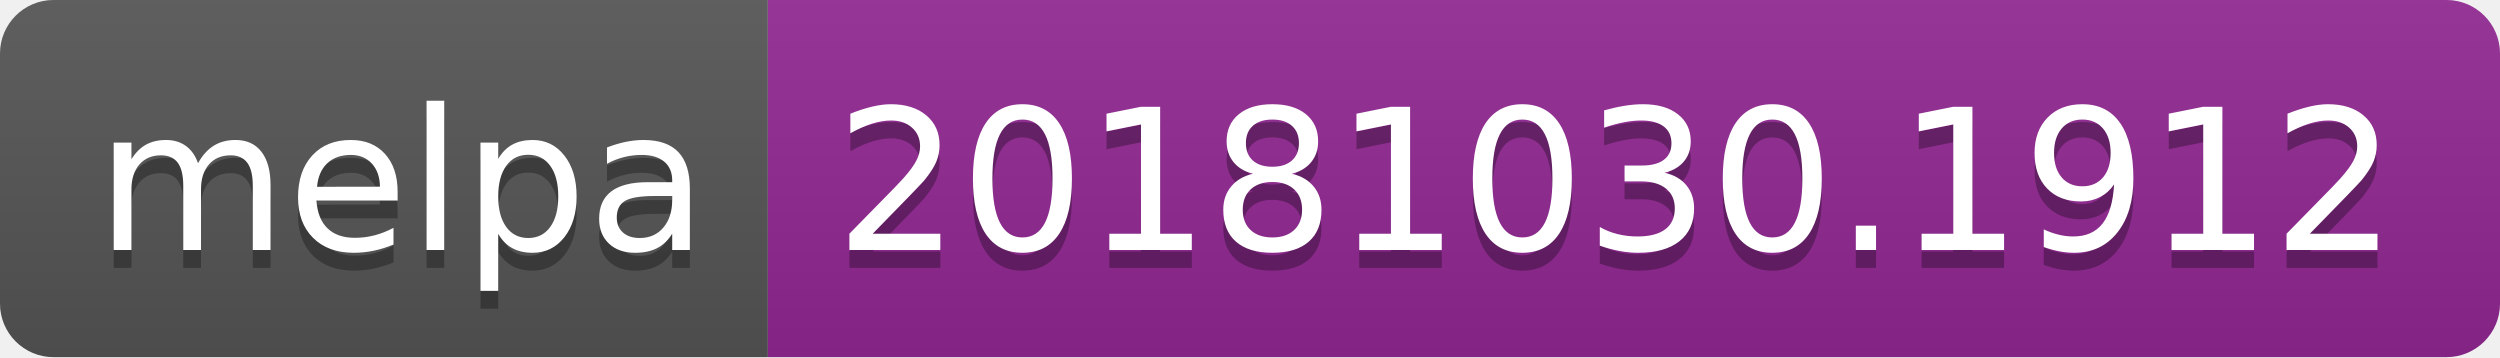
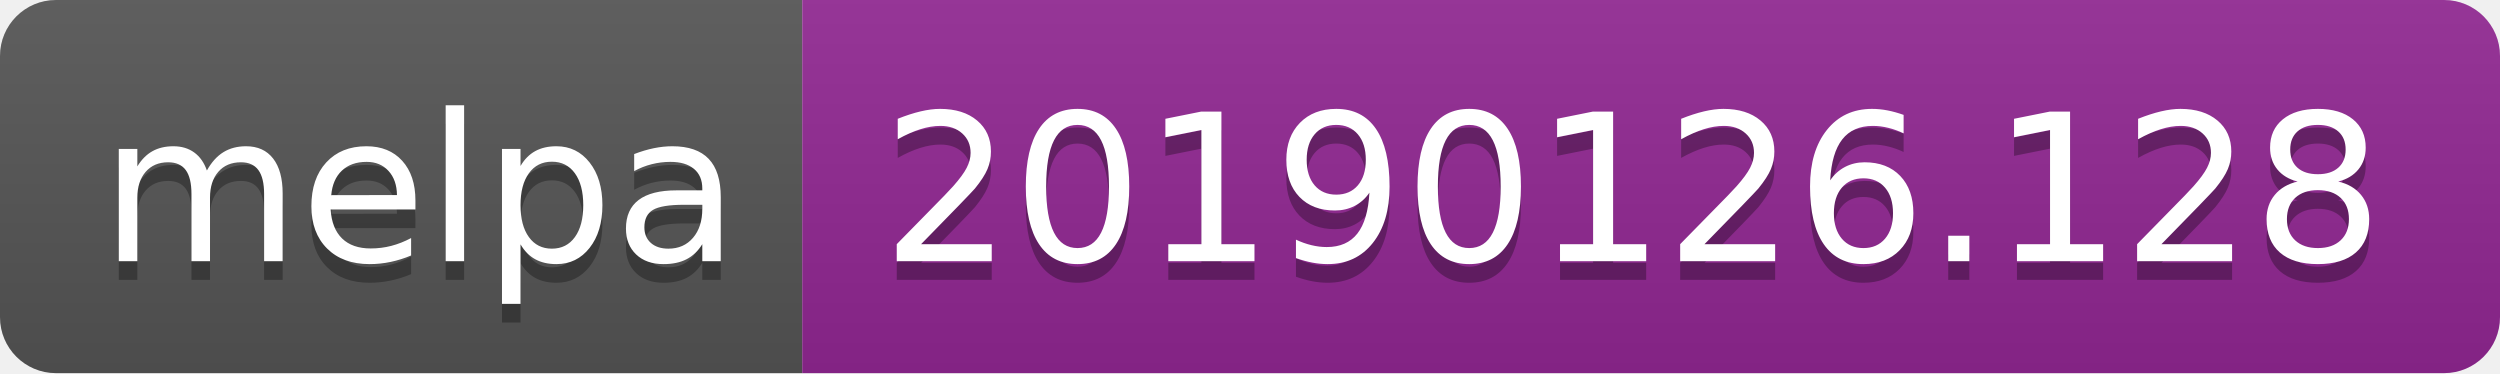
- <svg xmlns="http://www.w3.org/2000/svg" width="140" height="20">
+ <svg xmlns="http://www.w3.org/2000/svg" width="134" height="20">
  <linearGradient id="b" x2="0" y2="100%">
    <stop offset="0" stop-color="#bbb" stop-opacity=".1" />
    <stop offset="1" stop-opacity=".1" />
  </linearGradient>
  <clipPath id="a">
-     <rect width="140" height="20" rx="3" fill="#fff" />
+     <rect width="134" height="20" rx="3" fill="#fff" />
  </clipPath>
  <g clip-path="url(#a)">
    <path fill="#555" d="M0 0h43v20H0z" />
-     <path fill="#922793" d="M43 0h97v20H43z" />
-     <path fill="url(#b)" d="M0 0h140v20H0z" />
+     <path fill="#922793" d="M43 0h91v20H43z" />
+     <path fill="url(#b)" d="M0 0h134v20H0z" />
  </g>
  <g fill="#fff" text-anchor="middle" font-family="DejaVu Sans,Verdana,Geneva,sans-serif" font-size="110">
    <text x="225" y="150" fill="#010101" fill-opacity=".3" transform="scale(.1)" textLength="330">melpa</text>
    <text x="225" y="140" transform="scale(.1)" textLength="330">melpa</text>
-     <text x="905" y="150" fill="#010101" fill-opacity=".3" transform="scale(.1)" textLength="870">20181030.1912</text>
-     <text x="905" y="140" transform="scale(.1)" textLength="870">20181030.1912</text>
+     <text x="875" y="150" fill="#010101" fill-opacity=".3" transform="scale(.1)" textLength="810">20190126.128</text>
+     <text x="875" y="140" transform="scale(.1)" textLength="810">20190126.128</text>
  </g>
</svg>
